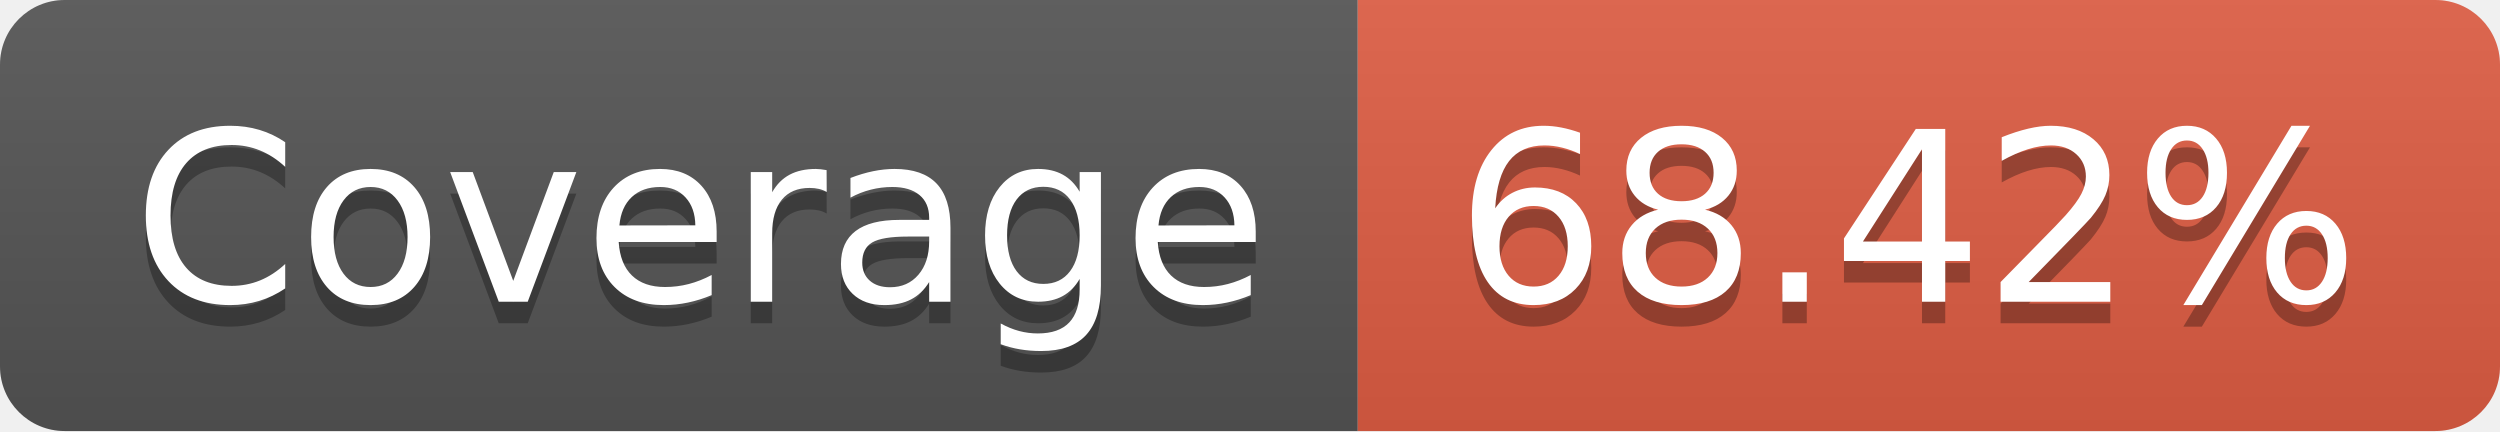
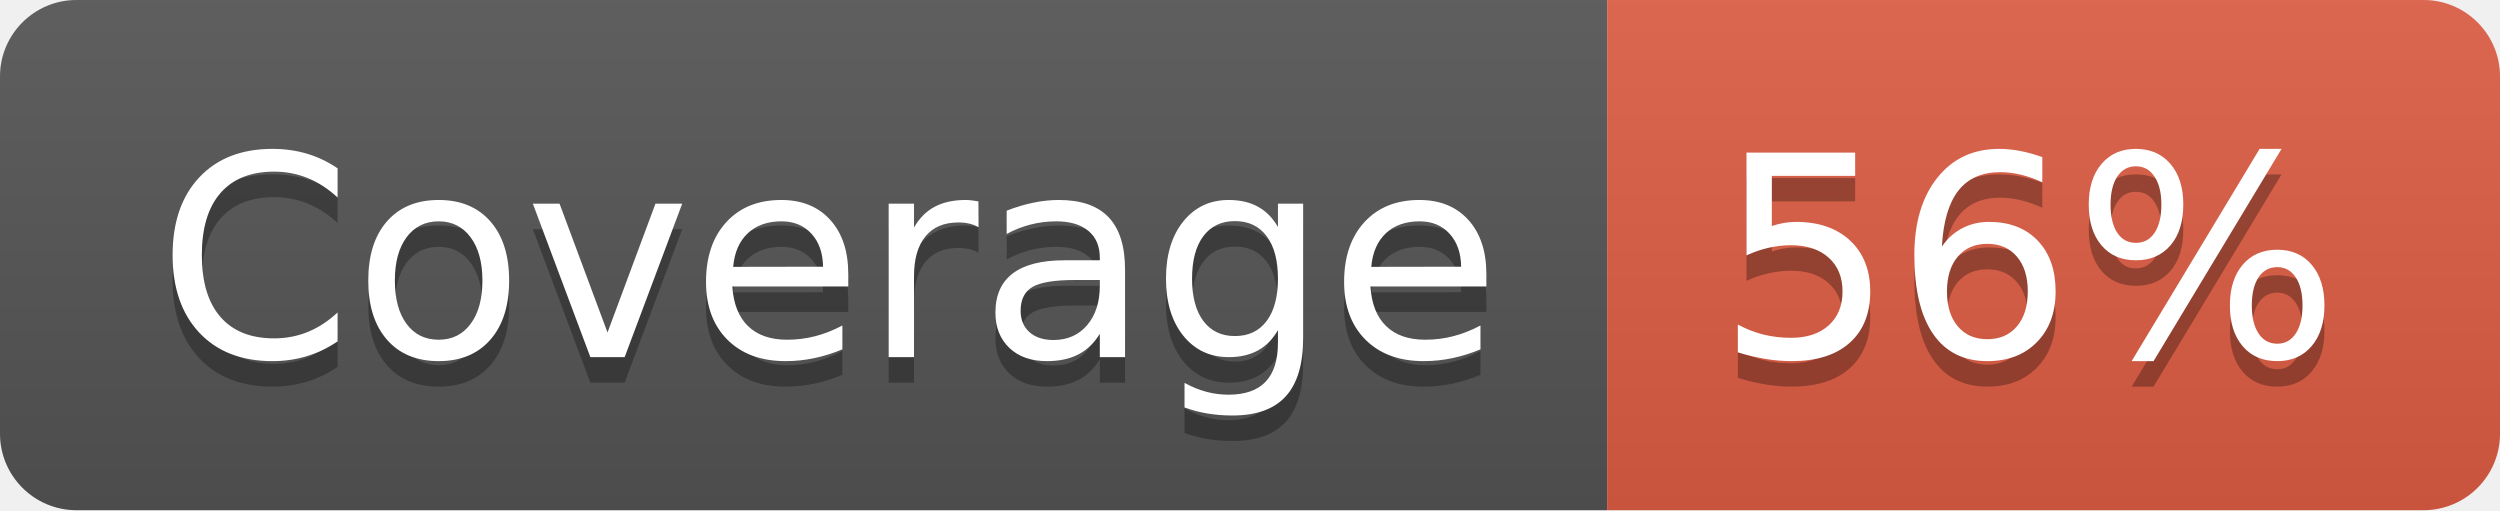
- <svg xmlns="http://www.w3.org/2000/svg" width="116" height="20" role="img" aria-label="Coverage: 68.42%">
+ <svg xmlns="http://www.w3.org/2000/svg" width="98" height="20" role="img" aria-label="Coverage: 56%">
  <linearGradient id="s" x2="0" y2="100%">
    <stop offset="0" stop-color="#bbb" stop-opacity=".1" />
    <stop offset="1" stop-opacity=".1" />
  </linearGradient>
  <clipPath id="r">
-     <rect width="116" height="20" rx="3" fill="#fff" />
+     <rect width="98" height="20" rx="3" fill="#fff" />
  </clipPath>
  <g clip-path="url(#r)">
    <rect width="63" height="20" fill="#555" />
-     <rect x="63" width="53" height="20" fill="#e05d44" />
-     <rect width="116" height="20" fill="url(#s)" />
+     <rect x="63" width="35" height="20" fill="#e05d44" />
+     <rect width="98" height="20" fill="url(#s)" />
  </g>
  <g fill="#fff" text-anchor="middle" font-family="Verdana,Geneva,DejaVu Sans,sans-serif" text-rendering="geometricPrecision" font-size="110">
    <text aria-hidden="true" x="325" y="150" fill="#010101" fill-opacity=".3" transform="scale(.1)" textLength="530">Coverage</text>
    <text x="325" y="140" transform="scale(.1)" fill="#fff" textLength="530">Coverage</text>
-     <text aria-hidden="true" x="885" y="150" fill="#010101" fill-opacity=".3" transform="scale(.1)" textLength="430">68.42%</text>
-     <text x="885" y="140" transform="scale(.1)" fill="#fff" textLength="430">68.42%</text>
+     <text aria-hidden="true" x="795" y="150" fill="#010101" fill-opacity=".3" transform="scale(.1)" textLength="250">56%</text>
+     <text x="795" y="140" transform="scale(.1)" fill="#fff" textLength="250">56%</text>
  </g>
</svg>
